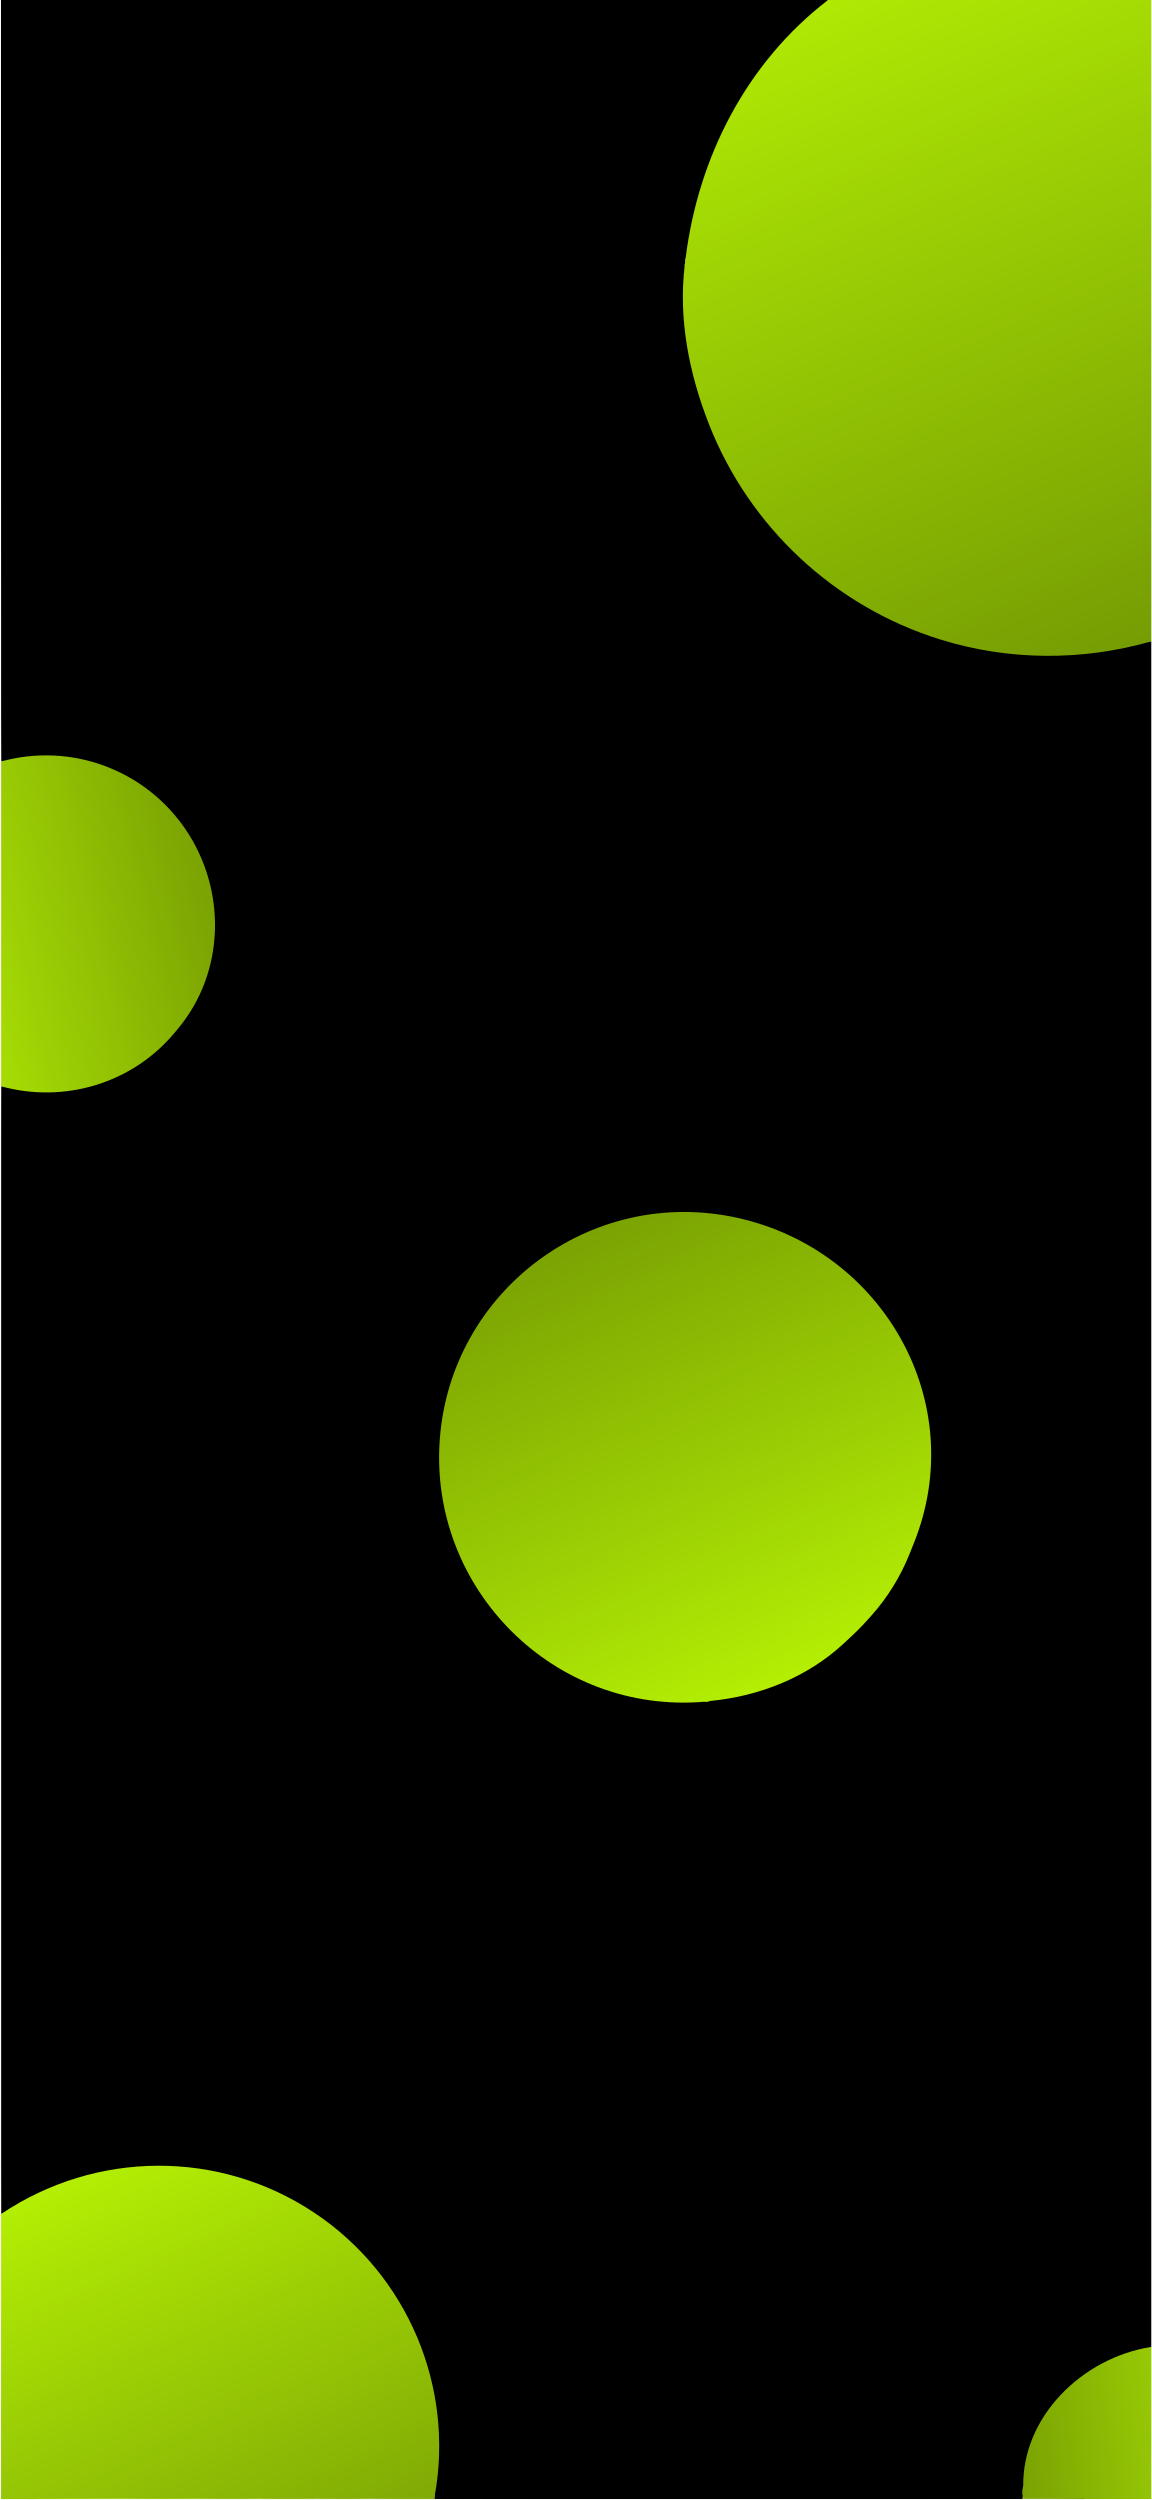
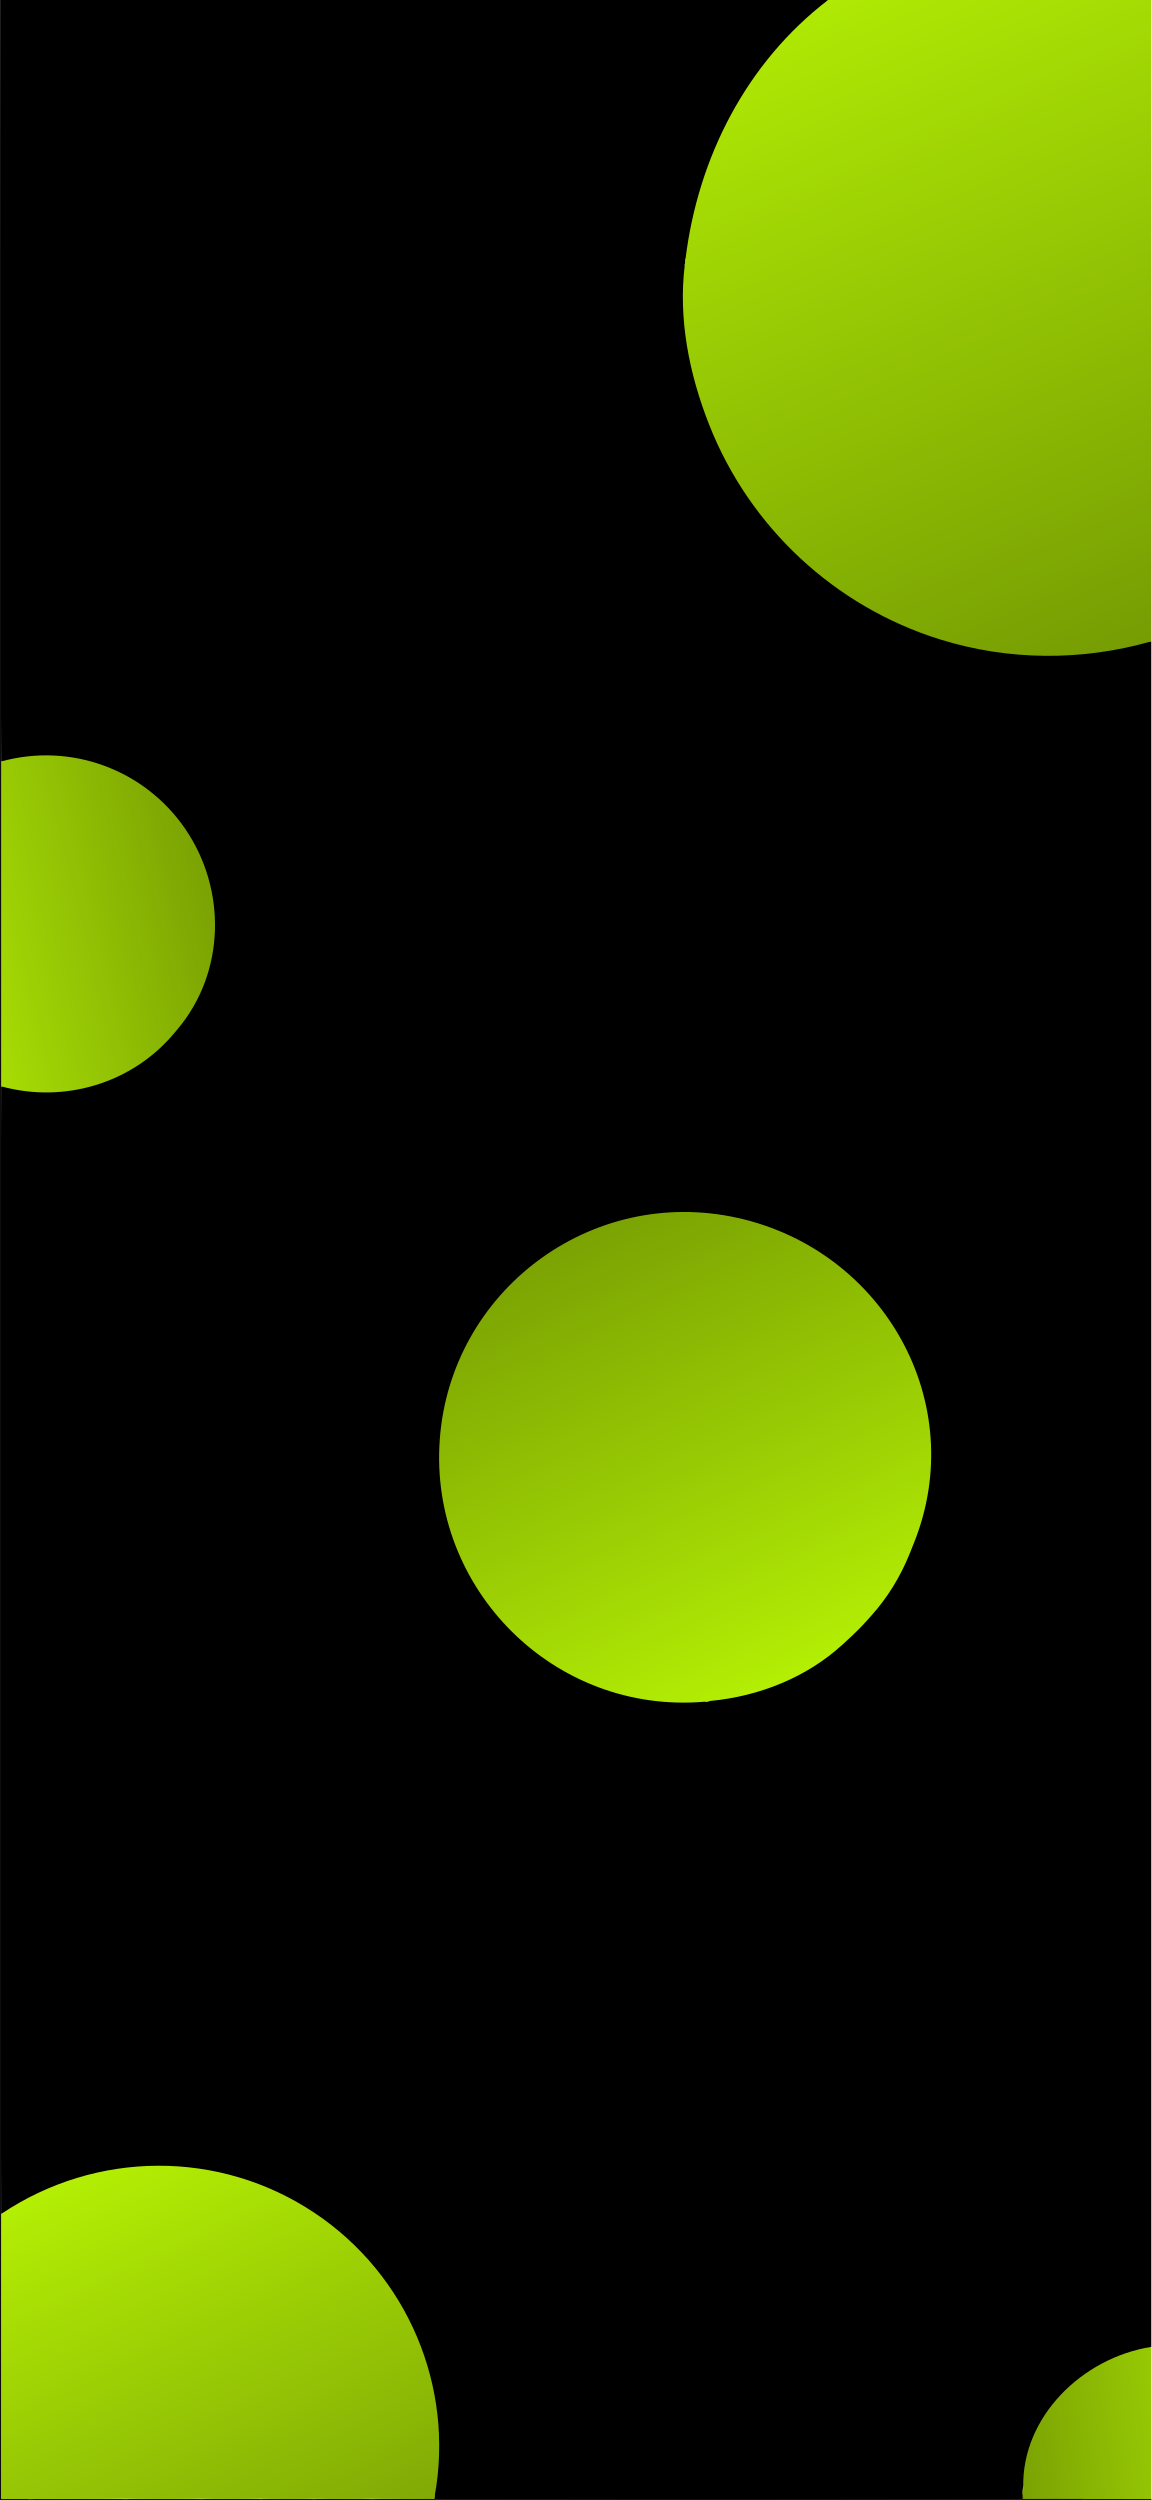
<svg xmlns="http://www.w3.org/2000/svg" id="Layer_1" data-name="Layer 1" viewBox="0 0 302.4 656.64">
  <defs>
    <style>
      .cls-1 {
        fill: url(#linear-gradient-5);
      }

      .cls-2 {
        fill: url(#linear-gradient-4);
      }

      .cls-3 {
        fill: url(#linear-gradient-3);
      }

      .cls-4 {
        fill: url(#linear-gradient-2);
      }

      .cls-5 {
        fill: #7ba303;
      }

      .cls-6 {
        fill: url(#linear-gradient);
      }

      .cls-7 {
        fill: #97c904;
      }

      .cls-8 {
        fill: #82ac05;
      }

      .cls-9 {
        fill: #87b306;
      }

      .cls-10 {
        fill: #93c305;
      }

      .cls-11 {
        fill: #afe904;
      }

      .cls-12 {
        fill: #8ab706;
      }

      .cls-13 {
        fill: #8ebd06;
      }

      .cls-14 {
-         fill: #fefefe;
+         fill: #0d0d0d;
      }

      .cls-15 {
        fill: #9fd304;
      }
    </style>
    <linearGradient id="linear-gradient" x1="108.06" y1="865.07" x2="419.13" y2="1581.44" gradientTransform="translate(193.77 -208.48) scale(.24)" gradientUnits="userSpaceOnUse">
      <stop offset="0" stop-color="#afe904" />
      <stop offset="1" stop-color="#769d03" />
    </linearGradient>
    <linearGradient id="linear-gradient-2" x1="462.21" y1="3520.46" x2="306.57" y2="3541.08" gradientTransform="translate(193.77 -208.48) scale(.24)" gradientUnits="userSpaceOnUse">
      <stop offset="0" stop-color="#97c904" />
      <stop offset="1" stop-color="#7ba303" />
    </linearGradient>
    <linearGradient id="linear-gradient-3" x1="-169.05" y1="2221.8" x2="51.98" y2="2704.61" gradientTransform="translate(193.77 -208.48) scale(.24)" gradientUnits="userSpaceOnUse">
      <stop offset="0" stop-color="#7ba303" />
      <stop offset="1" stop-color="#b3ee04" />
    </linearGradient>
    <linearGradient id="linear-gradient-4" x1="-705.79" y1="3243.78" x2="-503.19" y2="3678.92" gradientTransform="translate(193.77 -208.48) scale(.24)" gradientUnits="userSpaceOnUse">
      <stop offset="0" stop-color="#b3ee04" />
      <stop offset="1" stop-color="#81aa05" />
    </linearGradient>
    <linearGradient id="linear-gradient-5" x1="-580.02" y1="1837.83" x2="-841.56" y2="1900.76" gradientTransform="translate(193.77 -208.48) scale(.24)" gradientUnits="userSpaceOnUse">
      <stop offset="0" stop-color="#7ba303" />
      <stop offset="1" stop-color="#a6dc04" />
    </linearGradient>
  </defs>
  <path d="M217.51,0c-.31.53-.65,1.07-1.12,1.48-6.02,5.32-11.04,9.91-15.95,16.39-5.48,7.23-9.9,15.23-13.22,23.67-3.32,8.45-4.83,16.04-6.48,24.87-.11.61-.41,1.18-.71,1.72.07.52,0,1-.18,1.44l.31,1.6c-2.08,26.19,8.84,53.25,27.12,71.95,18.66,19.08,44.28,29.44,71.04,28.62,7.88-.24,14.5-1.61,22.13-3.24.64-.14,1.3-.1,1.94-.04v447.96l-.87.64c-16.96,3.13-32.01,17.41-32.29,35.26l-.47.96c-.2,1.1-.15,2.1.16,3l-.33.12c-50.67.21-103.68.21-154.44,0-.53.03-.53-.21.01-.72-.14-.5-.27-1.02-.22-1.55.77-7.45,1.31-13.46.34-20.99-5.74-44.52-49.95-73.55-93.22-60.85-7.27,2.13-12.6,5.05-19.12,8.72-.51.28-1.08.41-1.65.51-.25-97.17-.26-198.94,0-296.19l1.26-.17c28.22,7.09,56-15.43,54.37-44.62-1.54-27.63-27.65-46.96-54.38-40.36l-1.24-.17C0,134.43.06,65.69.24,0h217.27Z" />
  <path class="cls-6" d="M217.51,0h84.89v168.46c-18.16,5.18-37.45,5.13-55.58-.54-27.59-8.63-49.91-29.41-60.53-56.31-5.29-13.39-8.16-27.85-6.43-42.04.18-.44.24-.92.18-1.44,3.28-26.82,16.07-51.73,37.47-68.14Z" />
  <path class="cls-4" d="M302.4,616.42v39.98c-5.65.21-11.8.21-17.51,0-5.36-.14-10.75-.18-16.17-.12-.08-1-.07-2,.04-3-.38-18.42,15.41-33.97,33.64-36.86Z" />
  <path class="cls-14" d="M.3,200.01l.48.23c0,28.26,0,56.52,0,84.79l-.48.3v296.19s.48.23.48.23c-.03,24.72-.02,49.44.01,74.16h6.37s.28.49.28.49c8.41-.21,17.27-.21,25.66,0,6.39-.21,13.43-.21,19.9,0,5.02-.21,10.52-.2,15.59,0,4.46-.21,9.39-.2,13.91,0,4.86-.21,10.2-.2,15.11,0,5.41-.07,10.87-.15,16.38-.24l.17.24h154.44c.06-.47.24-.57.37-.12,5.34-.06,10.65-.02,15.94.12h17.51v.24H0V0h.24l.06,200.01Z" />
  <path class="cls-3" d="M186.57,446.77l-1.44.19c-39.62,3.42-72.49-29.7-69.62-68.88,2.86-39.05,39.76-66.72,78.2-58.2s61.05,48.69,46.35,85.37l-1.14,2.85c-2.4,5.99-5.79,11.51-10.1,16.31l-1.03,1.15c-1.67,1.86-3.44,3.59-5.28,5.28l-1.14,1.05c-9.49,8.73-22.02,13.66-34.79,14.87Z" />
  <path class="cls-2" d="M114.16,655.68c-.06.55-.3.61-.82.6-5.28.07-10.52.03-15.74-.12-4.86.21-10.2.2-15.11,0-4.46.21-9.39.2-13.91,0-5.02.21-10.52.2-15.59,0-6.39.21-13.43.21-19.9,0-8.5.08-17.06.16-25.66.24H.27s.02-74.88.02-74.88c24.9-16.74,57.37-16.99,82.4-.24,24.28,16.25,36.76,45.53,31.47,74.4Z" />
  <path class="cls-1" d="M.3,285.33v-85.32c18.31-5.08,37.79,2.14,48.43,17.81,10.82,15.93,10.43,37.48-1.97,52.36l-.94,1.12c-11.09,13.3-28.99,18.59-45.52,14.03Z" />
  <path class="cls-5" d="M284.89,656.4h-16.31c.12-1.04-.24-2.15.18-3.12l.06,2.88h15.81c.18,0,.29.15.26.24Z" />
  <path class="cls-8" d="M114.15,656.4h-16.55c-.21-.07-.21-.15,0-.24h15.35c.56.01.99-.05,1.21-.48-.04.23.02.48-.01.72Z" />
  <path class="cls-15" d="M179.86,69.57l.18-1.44c.03.47.29,1.14-.18,1.44Z" />
  <path class="cls-11" d="M186.57,446.77c-.53.05-.98.37-1.44.19.29-.48.97-.2,1.44-.19Z" />
  <path class="cls-7" d="M33.09,656.16c.21.07.21.15,0,.24H7.43c-.03-.09.08-.24.27-.24h25.38Z" />
  <path class="cls-10" d="M53,656.16c.21.07.21.15,0,.24h-19.9v-.24h19.9Z" />
  <path class="cls-13" d="M68.59,656.16c.21.07.21.15,0,.24h-15.59v-.24h15.59Z" />
  <path class="cls-9" d="M97.6,656.16v.24h-15.11c-.21-.07-.21-.15,0-.24h15.11Z" />
  <rect class="cls-12" x="68.59" y="656.16" width="13.91" height=".24" />
</svg>
